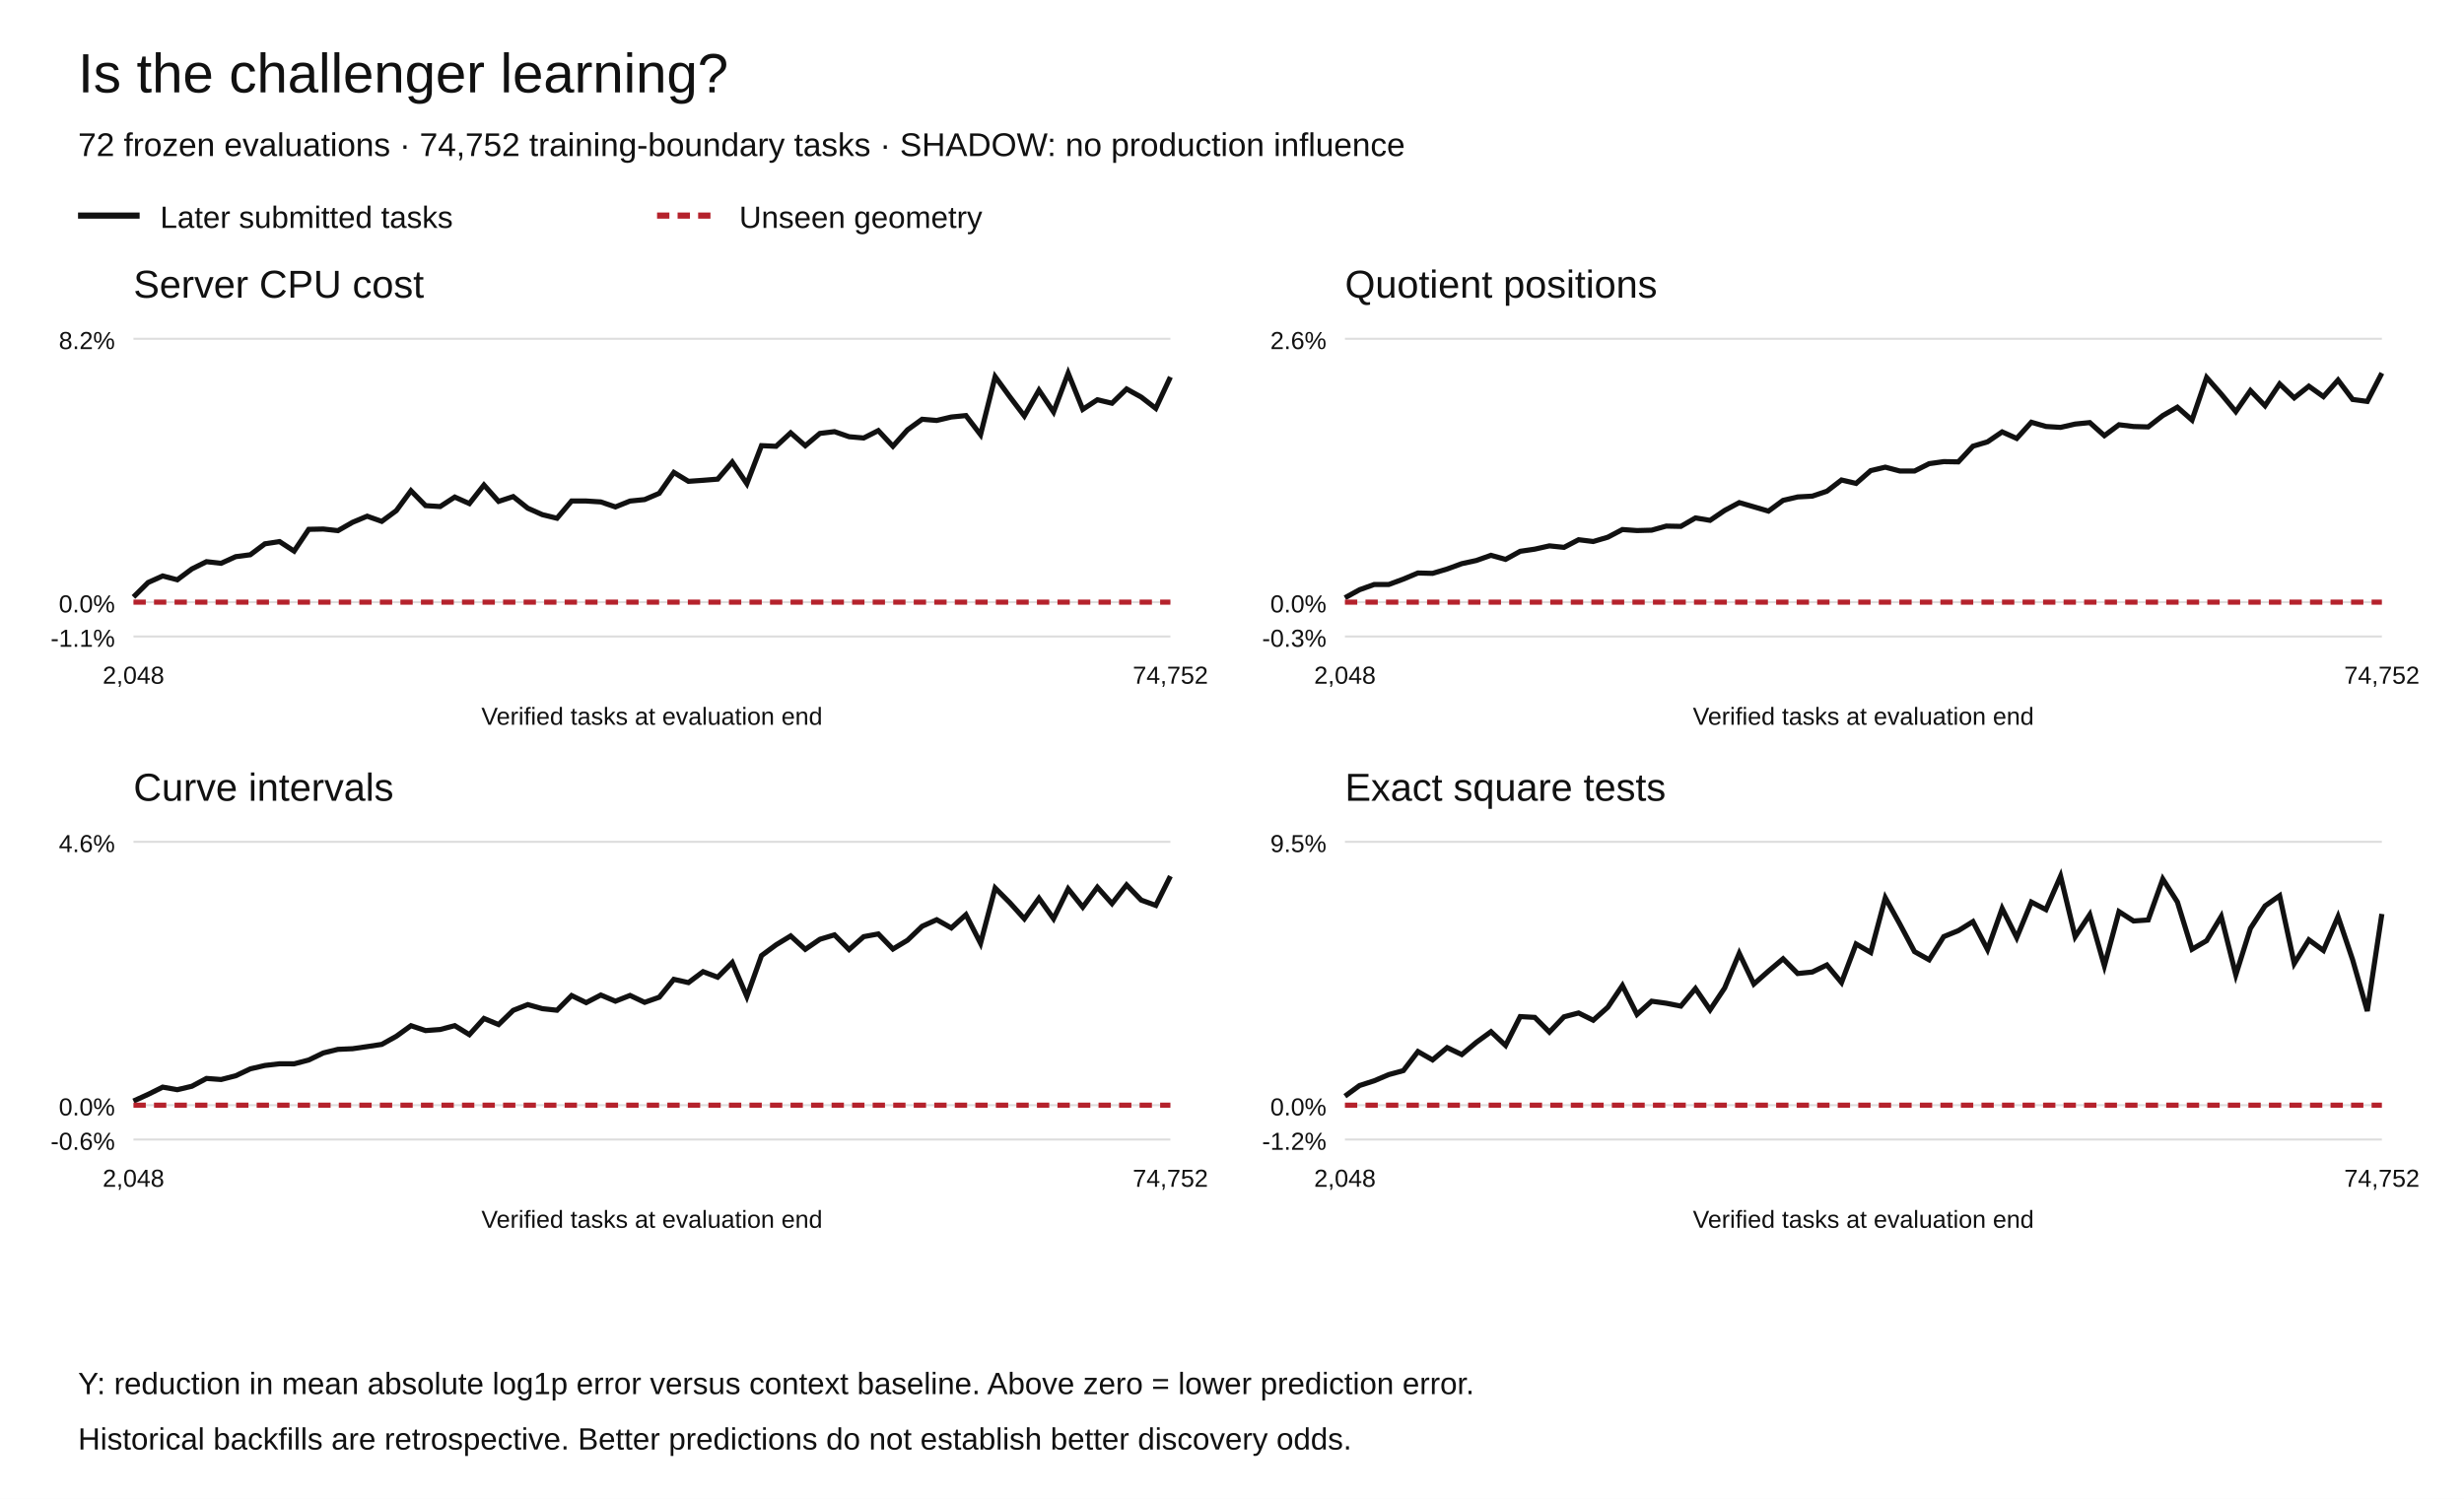
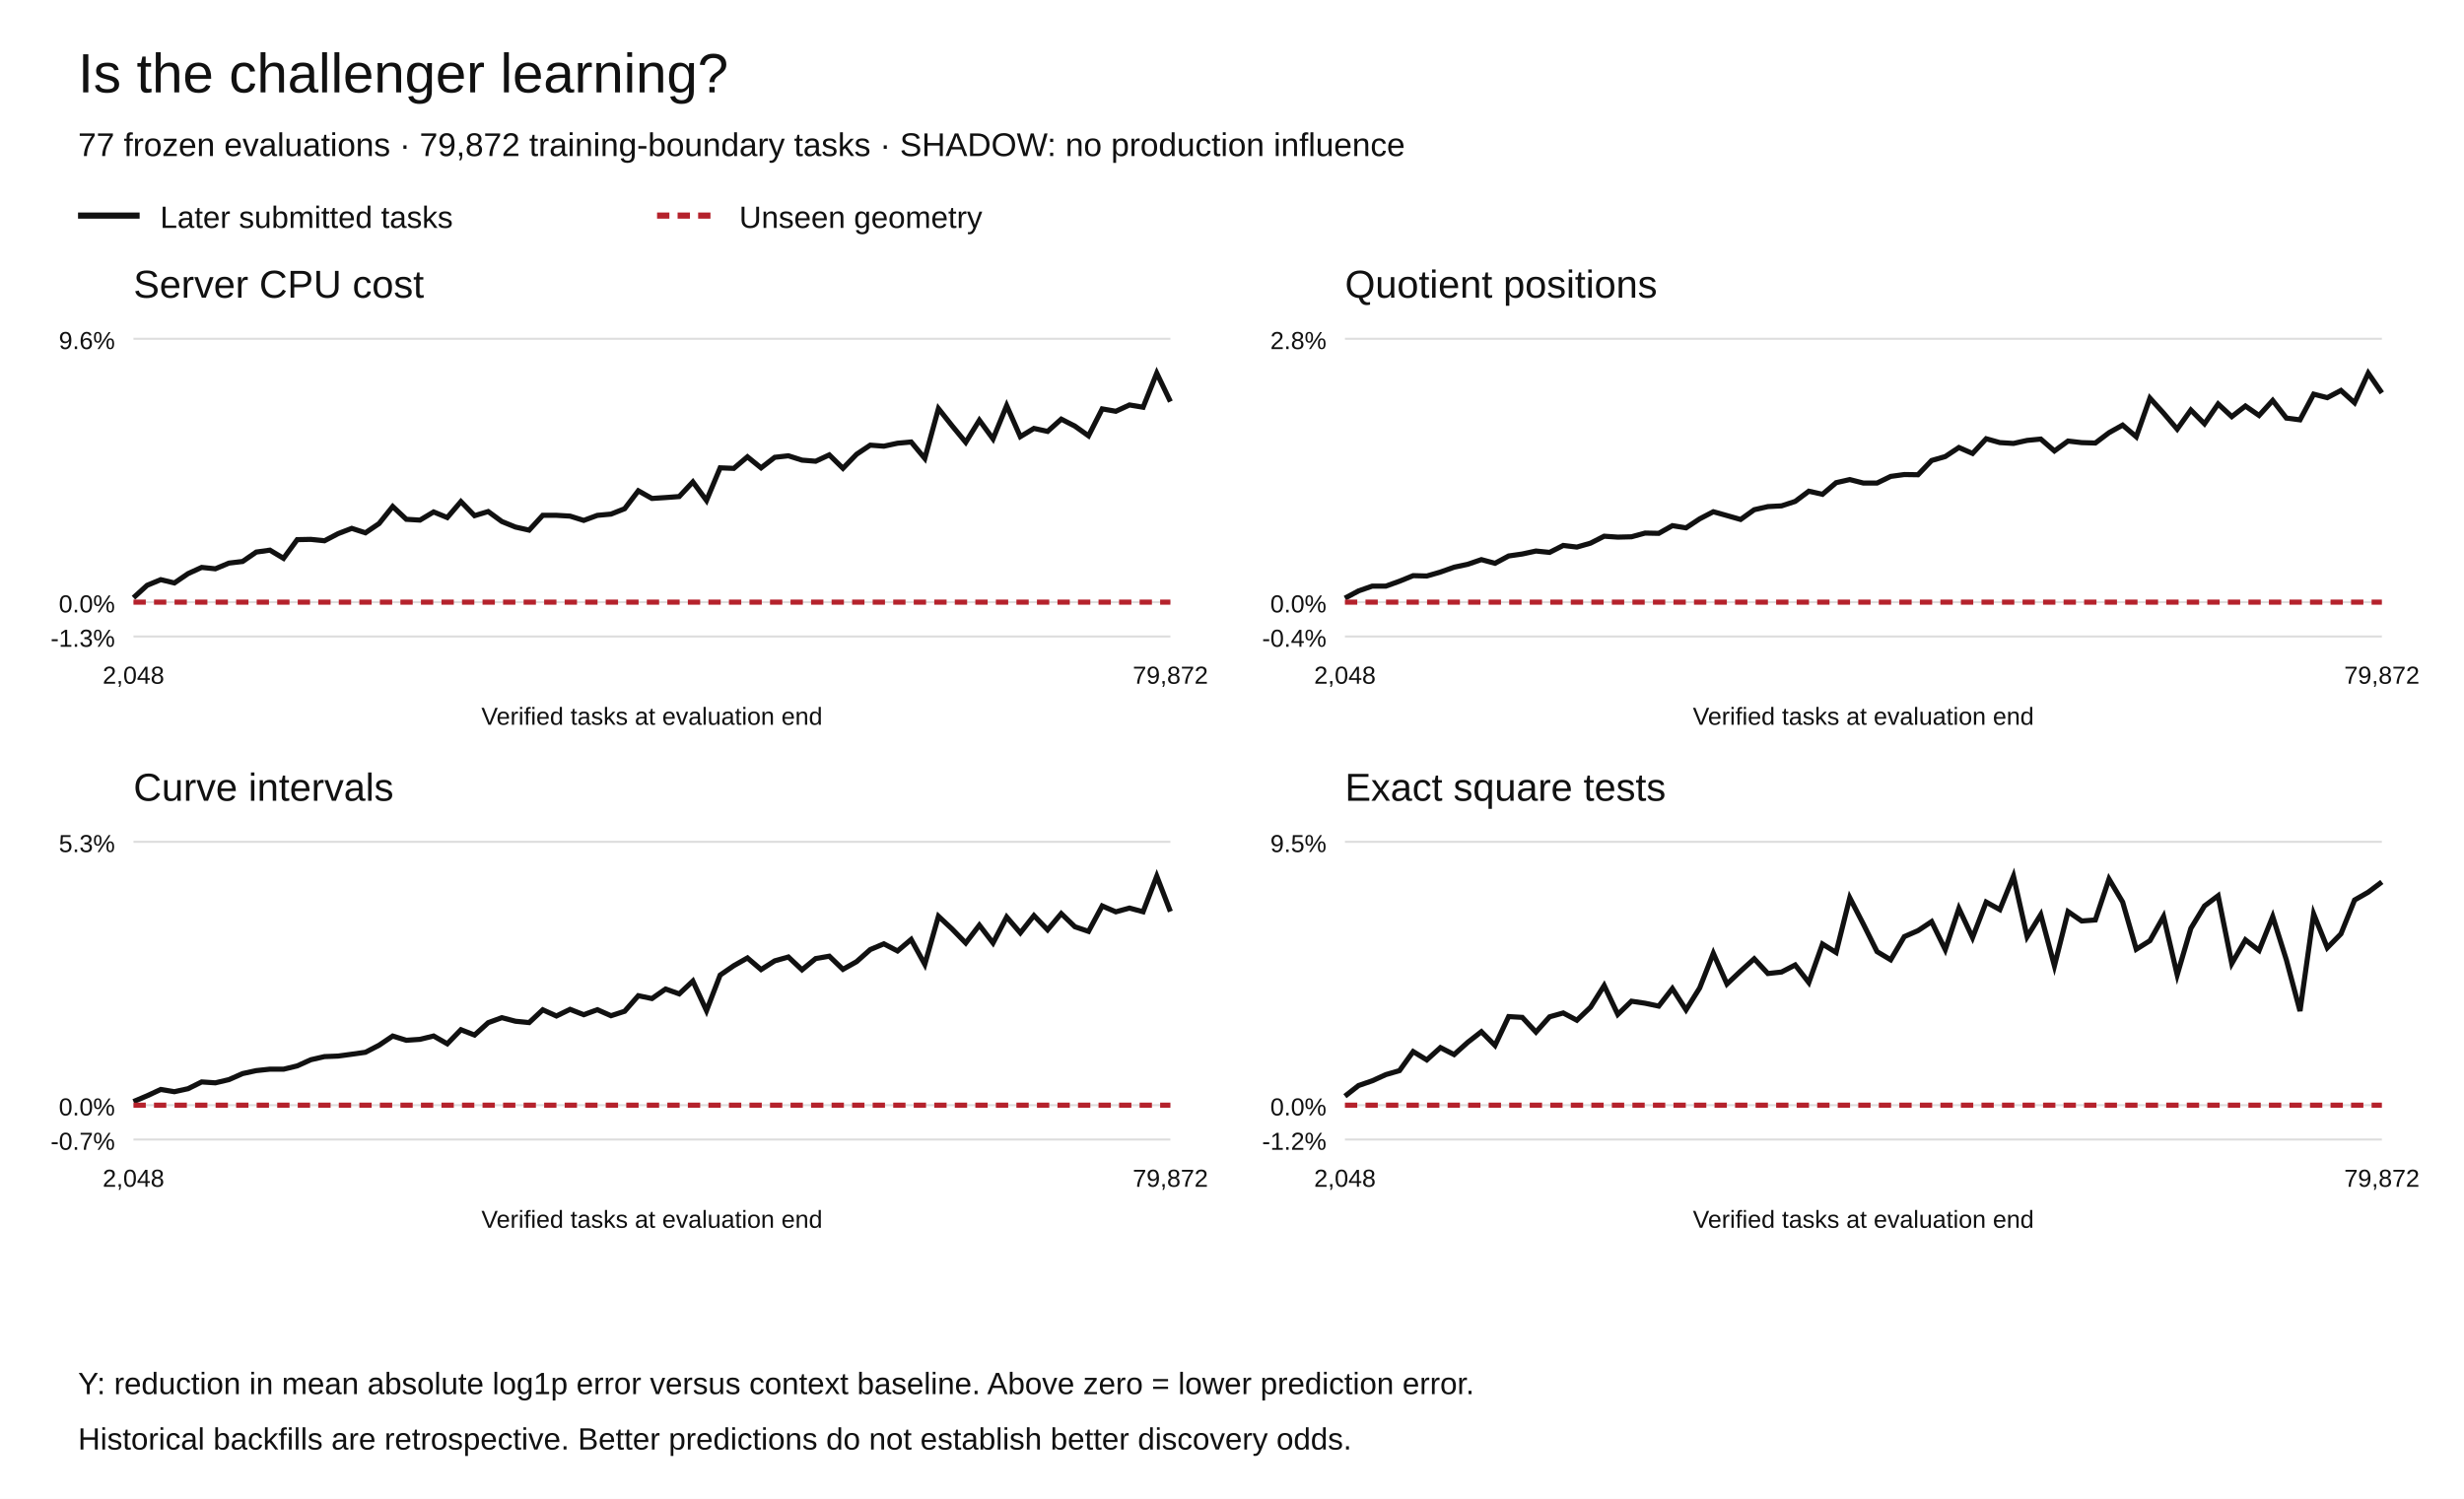
<svg xmlns="http://www.w3.org/2000/svg" width="1200" height="730" viewBox="0 0 1200 730" role="img" aria-labelledby="title desc">
  <rect width="1200" height="730" fill="white" />
  <g font-family="Arial,Helvetica,sans-serif" fill="#111">
    <text x="38" y="45" font-size="27">Is the challenger learning?</text>
-     <text x="38" y="76" font-size="16">72 frozen evaluations · 74,752 training-boundary tasks · SHADOW: no production influence</text>
+     <text x="38" y="76" font-size="16">77 frozen evaluations · 79,872 training-boundary tasks · SHADOW: no production influence</text>
    <path d="M38 105h30" stroke="#111" stroke-width="3" />
    <text x="78" y="111" font-size="15">Later submitted tasks</text>
    <path d="M320 105h30" stroke="#b5222c" stroke-width="3" stroke-dasharray="6 4" />
    <text x="360" y="111" font-size="15">Unseen geometry</text>
    <text x="65" y="145" font-size="19">Server CPU cost</text>
    <path d="M65 310.00h505" stroke="#ddd" />
-     <text x="56" y="315.00" text-anchor="end" font-size="12">-1.1%</text>
+     <text x="56" y="315.00" text-anchor="end" font-size="12">-1.3%</text>
    <path d="M65 293.27h505" stroke="#ddd" />
    <text x="56" y="298.27" text-anchor="end" font-size="12">0.0%</text>
    <path d="M65 165.00h505" stroke="#ddd" />
-     <text x="56" y="170.00" text-anchor="end" font-size="12">8.2%</text>
-     <polyline points="65.00,290.77 72.11,283.72 79.23,280.51 86.34,282.38 93.45,277.09 100.56,273.56 107.68,274.35 114.79,271.12 121.90,270.19 129.01,264.86 136.13,263.77 143.24,268.41 150.35,257.81 157.46,257.66 164.58,258.45 171.69,254.39 178.80,251.41 185.92,253.93 193.03,248.69 200.14,239.01 207.25,246.26 214.37,246.71 221.48,242.09 228.59,245.27 235.70,236.22 242.82,244.20 249.93,241.86 257.04,247.52 264.15,250.67 271.27,252.41 278.38,243.99 285.49,244.01 292.61,244.46 299.72,246.89 306.83,244.03 313.94,243.31 321.06,240.27 328.17,230.10 335.28,234.43 342.39,233.93 349.51,233.36 356.62,225.05 363.73,235.60 370.85,217.05 377.96,217.37 385.07,210.81 392.18,217.08 399.30,211.09 406.41,210.23 413.52,212.70 420.63,213.32 427.75,209.72 434.86,217.34 441.97,209.35 449.08,204.20 456.20,204.78 463.31,203.10 470.42,202.40 477.54,211.72 484.65,183.45 491.76,193.21 498.87,202.60 505.99,190.04 513.10,200.65 520.21,181.73 527.32,199.38 534.44,194.70 541.55,196.39 548.66,189.45 555.77,193.39 562.89,198.89 570.00,183.63" fill="none" stroke="#111" stroke-width="2.5" stroke-dasharray="" />
-     <polyline points="65.00,293.27 72.11,293.27 79.23,293.27 86.34,293.27 93.45,293.27 100.56,293.27 107.68,293.27 114.79,293.27 121.90,293.27 129.01,293.27 136.13,293.27 143.24,293.27 150.35,293.27 157.46,293.27 164.58,293.27 171.69,293.27 178.80,293.27 185.92,293.27 193.03,293.27 200.14,293.27 207.25,293.27 214.37,293.27 221.48,293.27 228.59,293.27 235.70,293.27 242.82,293.27 249.93,293.27 257.04,293.27 264.15,293.27 271.27,293.27 278.38,293.27 285.49,293.27 292.61,293.27 299.72,293.27 306.83,293.27 313.94,293.27 321.06,293.27 328.17,293.27 335.28,293.27 342.39,293.27 349.51,293.27 356.62,293.27 363.73,293.27 370.85,293.27 377.96,293.27 385.07,293.27 392.18,293.27 399.30,293.27 406.41,293.27 413.52,293.27 420.63,293.27 427.75,293.27 434.86,293.27 441.97,293.27 449.08,293.27 456.20,293.27 463.31,293.27 470.42,293.27 477.54,293.27 484.65,293.27 491.76,293.27 498.87,293.27 505.99,293.27 513.10,293.27 520.21,293.27 527.32,293.27 534.44,293.27 541.55,293.27 548.66,293.27 555.77,293.27 562.89,293.27 570.00,293.27" fill="none" stroke="#b5222c" stroke-width="2.5" stroke-dasharray="6 4" />
+     <text x="56" y="170.00" text-anchor="end" font-size="12">9.6%</text>
+     <polyline points="65.00,291.12 71.64,285.08 78.29,282.32 84.93,283.92 91.58,279.38 98.22,276.35 104.87,277.03 111.51,274.25 118.16,273.46 124.80,268.88 131.45,267.95 138.09,271.93 144.74,262.83 151.38,262.70 158.03,263.38 164.67,259.90 171.32,257.34 177.96,259.50 184.61,255.00 191.25,246.69 197.89,252.92 204.54,253.31 211.18,249.34 217.83,252.07 224.47,244.30 231.12,251.15 237.76,249.14 244.41,254.00 251.05,256.70 257.70,258.20 264.34,250.97 270.99,250.98 277.63,251.37 284.28,253.46 290.92,251.00 297.57,250.39 304.21,247.77 310.86,239.04 317.50,242.76 324.14,242.33 330.79,241.84 337.43,234.71 344.08,243.77 350.72,227.85 357.37,228.12 364.01,222.49 370.66,227.87 377.30,222.73 383.95,221.99 390.59,224.11 397.24,224.64 403.88,221.55 410.53,228.09 417.17,221.24 423.82,216.81 430.46,217.31 437.11,215.87 443.75,215.27 450.39,223.27 457.04,199.00 463.68,207.38 470.33,215.44 476.97,204.66 483.62,213.77 490.26,197.53 496.91,212.67 503.55,208.66 510.20,210.11 516.84,204.15 523.49,207.54 530.13,212.26 536.78,199.15 543.42,200.31 550.07,197.23 556.71,198.34 563.36,181.73 570.00,195.60" fill="none" stroke="#111" stroke-width="2.5" stroke-dasharray="" />
+     <polyline points="65.00,293.27 71.64,293.27 78.29,293.27 84.93,293.27 91.58,293.27 98.22,293.27 104.87,293.27 111.51,293.27 118.16,293.27 124.80,293.27 131.45,293.27 138.09,293.27 144.74,293.27 151.38,293.27 158.03,293.27 164.67,293.27 171.32,293.27 177.96,293.27 184.61,293.27 191.25,293.27 197.89,293.27 204.54,293.27 211.18,293.27 217.83,293.27 224.47,293.27 231.12,293.27 237.76,293.27 244.41,293.27 251.05,293.27 257.70,293.27 264.34,293.27 270.99,293.27 277.63,293.27 284.28,293.27 290.92,293.27 297.57,293.27 304.21,293.27 310.86,293.27 317.50,293.27 324.14,293.27 330.79,293.27 337.43,293.27 344.08,293.27 350.72,293.27 357.37,293.27 364.01,293.27 370.66,293.27 377.30,293.27 383.95,293.27 390.59,293.27 397.24,293.27 403.88,293.27 410.53,293.27 417.17,293.27 423.82,293.27 430.46,293.27 437.11,293.27 443.75,293.27 450.39,293.27 457.04,293.27 463.68,293.27 470.33,293.27 476.97,293.27 483.62,293.27 490.26,293.27 496.91,293.27 503.55,293.27 510.20,293.27 516.84,293.27 523.49,293.27 530.13,293.27 536.78,293.27 543.42,293.27 550.07,293.27 556.71,293.27 563.36,293.27 570.00,293.27" fill="none" stroke="#b5222c" stroke-width="2.5" stroke-dasharray="6 4" />
    <text x="65.00" y="333" text-anchor="middle" font-size="12">2,048</text>
-     <text x="570.00" y="333" text-anchor="middle" font-size="12">74,752</text>
+     <text x="570.00" y="333" text-anchor="middle" font-size="12">79,872</text>
    <text x="317.5" y="353" text-anchor="middle" font-size="12">Verified tasks at evaluation end</text>
    <text x="655" y="145" font-size="19">Quotient positions</text>
    <path d="M655 310.00h505" stroke="#ddd" />
-     <text x="646" y="315.00" text-anchor="end" font-size="12">-0.3%</text>
+     <text x="646" y="315.00" text-anchor="end" font-size="12">-0.4%</text>
    <path d="M655 293.27h505" stroke="#ddd" />
    <text x="646" y="298.27" text-anchor="end" font-size="12">0.0%</text>
    <path d="M655 165.00h505" stroke="#ddd" />
-     <text x="646" y="170.00" text-anchor="end" font-size="12">2.6%</text>
-     <polyline points="655.00,291.15 662.11,287.23 669.23,284.68 676.34,284.67 683.45,282.05 690.56,279.07 697.68,279.25 704.79,277.13 711.90,274.53 719.01,272.98 726.13,270.46 733.24,272.44 740.35,268.51 747.46,267.46 754.58,265.86 761.69,266.59 768.80,262.87 775.92,263.74 783.03,261.64 790.14,257.91 797.25,258.41 804.37,258.22 811.48,256.23 818.59,256.37 825.70,252.26 832.82,253.43 839.93,248.60 847.04,244.79 854.15,246.84 861.27,248.93 868.38,243.70 875.49,242.03 882.61,241.64 889.72,239.25 896.83,233.78 903.94,235.45 911.06,229.21 918.17,227.53 925.28,229.41 932.39,229.41 939.51,225.83 946.62,224.83 953.73,224.95 960.85,217.31 967.96,215.19 975.07,210.35 982.18,213.53 989.30,205.65 996.41,207.71 1003.52,208.15 1010.63,206.53 1017.75,205.82 1024.86,212.18 1031.97,206.87 1039.08,207.73 1046.20,207.93 1053.31,202.39 1060.42,198.32 1067.54,204.59 1074.65,183.84 1081.76,191.91 1088.87,200.49 1095.99,190.24 1103.10,197.62 1110.21,186.99 1117.32,193.78 1124.44,188.10 1131.55,193.16 1138.66,185.11 1145.77,194.56 1152.89,195.51 1160.00,181.73" fill="none" stroke="#111" stroke-width="2.5" stroke-dasharray="" />
-     <polyline points="655.00,293.27 662.11,293.27 669.23,293.27 676.34,293.27 683.45,293.27 690.56,293.27 697.68,293.27 704.79,293.27 711.90,293.27 719.01,293.27 726.13,293.27 733.24,293.27 740.35,293.27 747.46,293.27 754.58,293.27 761.69,293.27 768.80,293.27 775.92,293.27 783.03,293.27 790.14,293.27 797.25,293.27 804.37,293.27 811.48,293.27 818.59,293.27 825.70,293.27 832.82,293.27 839.93,293.27 847.04,293.27 854.15,293.27 861.27,293.27 868.38,293.27 875.49,293.27 882.61,293.27 889.72,293.27 896.83,293.27 903.94,293.27 911.06,293.27 918.17,293.27 925.28,293.27 932.39,293.27 939.51,293.27 946.62,293.27 953.73,293.27 960.85,293.27 967.96,293.27 975.07,293.27 982.18,293.27 989.30,293.27 996.41,293.27 1003.52,293.27 1010.63,293.27 1017.75,293.27 1024.86,293.27 1031.97,293.27 1039.08,293.27 1046.20,293.27 1053.31,293.27 1060.42,293.27 1067.54,293.27 1074.65,293.27 1081.76,293.27 1088.87,293.27 1095.99,293.27 1103.10,293.27 1110.21,293.27 1117.32,293.27 1124.44,293.27 1131.55,293.27 1138.66,293.27 1145.77,293.27 1152.89,293.27 1160.00,293.27" fill="none" stroke="#b5222c" stroke-width="2.5" stroke-dasharray="6 4" />
+     <text x="646" y="170.00" text-anchor="end" font-size="12">2.8%</text>
+     <polyline points="655.00,291.34 661.64,287.79 668.29,285.47 674.93,285.46 681.58,283.08 688.22,280.37 694.87,280.54 701.51,278.62 708.16,276.25 714.80,274.84 721.45,272.56 728.09,274.35 734.74,270.78 741.38,269.82 748.03,268.38 754.67,269.04 761.32,265.66 767.96,266.45 774.61,264.54 781.25,261.16 787.89,261.61 794.54,261.44 801.18,259.63 807.83,259.76 814.47,256.02 821.12,257.09 827.76,252.70 834.41,249.24 841.05,251.10 847.70,253.00 854.34,248.25 860.99,246.73 867.63,246.38 874.28,244.21 880.92,239.24 887.57,240.75 894.21,235.09 900.86,233.57 907.50,235.27 914.14,235.27 920.79,232.03 927.43,231.12 934.08,231.22 940.72,224.28 947.37,222.36 954.01,217.96 960.66,220.85 967.30,213.69 973.95,215.56 980.59,215.97 987.24,214.49 993.88,213.84 1000.53,219.63 1007.17,214.81 1013.82,215.58 1020.46,215.77 1027.11,210.74 1033.75,207.04 1040.39,212.73 1047.04,193.89 1053.68,201.21 1060.33,209.01 1066.97,199.70 1073.62,206.40 1080.26,196.75 1086.91,202.91 1093.55,197.75 1100.20,202.35 1106.84,195.04 1113.49,203.62 1120.13,204.48 1126.78,191.97 1133.42,193.68 1140.07,190.16 1146.71,196.16 1153.36,181.73 1160.00,191.38" fill="none" stroke="#111" stroke-width="2.5" stroke-dasharray="" />
+     <polyline points="655.00,293.27 661.64,293.27 668.29,293.27 674.93,293.27 681.58,293.27 688.22,293.27 694.87,293.27 701.51,293.27 708.16,293.27 714.80,293.27 721.45,293.27 728.09,293.27 734.74,293.27 741.38,293.27 748.03,293.27 754.67,293.27 761.32,293.27 767.96,293.27 774.61,293.27 781.25,293.27 787.89,293.27 794.54,293.27 801.18,293.27 807.83,293.27 814.47,293.27 821.12,293.27 827.76,293.27 834.41,293.27 841.05,293.27 847.70,293.27 854.34,293.27 860.99,293.27 867.63,293.27 874.28,293.27 880.92,293.27 887.57,293.27 894.21,293.27 900.86,293.27 907.50,293.27 914.14,293.27 920.79,293.27 927.43,293.27 934.08,293.27 940.72,293.27 947.37,293.27 954.01,293.27 960.66,293.27 967.30,293.27 973.95,293.27 980.59,293.27 987.24,293.27 993.88,293.27 1000.53,293.27 1007.17,293.27 1013.82,293.27 1020.46,293.27 1027.11,293.27 1033.75,293.27 1040.39,293.27 1047.04,293.27 1053.68,293.27 1060.33,293.27 1066.97,293.27 1073.62,293.27 1080.26,293.27 1086.91,293.27 1093.55,293.27 1100.20,293.27 1106.84,293.27 1113.49,293.27 1120.13,293.27 1126.78,293.27 1133.42,293.27 1140.07,293.27 1146.71,293.27 1153.36,293.27 1160.00,293.27" fill="none" stroke="#b5222c" stroke-width="2.5" stroke-dasharray="6 4" />
    <text x="655.00" y="333" text-anchor="middle" font-size="12">2,048</text>
-     <text x="1160.00" y="333" text-anchor="middle" font-size="12">74,752</text>
+     <text x="1160.00" y="333" text-anchor="middle" font-size="12">79,872</text>
    <text x="907.5" y="353" text-anchor="middle" font-size="12">Verified tasks at evaluation end</text>
    <text x="65" y="390" font-size="19">Curve intervals</text>
    <path d="M65 555.00h505" stroke="#ddd" />
-     <text x="56" y="560.00" text-anchor="end" font-size="12">-0.6%</text>
+     <text x="56" y="560.00" text-anchor="end" font-size="12">-0.7%</text>
    <path d="M65 538.27h505" stroke="#ddd" />
    <text x="56" y="543.27" text-anchor="end" font-size="12">0.0%</text>
    <path d="M65 410.00h505" stroke="#ddd" />
-     <text x="56" y="415.00" text-anchor="end" font-size="12">4.6%</text>
-     <polyline points="65.00,536.26 72.11,533.02 79.23,529.48 86.34,530.73 93.45,529.05 100.56,525.25 107.68,525.77 114.79,523.95 121.90,520.58 129.01,518.93 136.13,518.11 143.24,518.13 150.35,516.27 157.46,512.83 164.58,511.08 171.69,510.77 178.80,509.74 185.92,508.66 193.03,504.70 200.14,499.56 207.25,501.94 214.37,501.41 221.48,499.54 228.59,503.92 235.70,496.04 242.82,499.00 249.93,492.09 257.04,489.28 264.15,491.27 271.27,492.03 278.38,484.88 285.49,488.33 292.61,484.62 299.72,487.63 306.83,484.82 313.94,488.19 321.06,485.69 328.17,476.98 335.28,478.57 342.39,473.25 349.51,475.95 356.62,468.79 363.73,485.37 370.85,465.43 377.96,460.17 385.07,455.84 392.18,462.35 399.30,457.47 406.41,455.32 413.52,462.49 420.63,456.19 427.75,454.87 434.86,462.22 441.97,457.94 449.08,451.15 456.20,447.94 463.31,451.94 470.42,445.49 477.54,459.43 484.65,432.51 491.76,439.63 498.87,447.49 505.99,437.47 513.10,447.46 520.21,432.91 527.32,441.82 534.44,432.13 541.55,440.10 548.66,431.00 555.77,438.38 562.89,440.97 570.00,426.73" fill="none" stroke="#111" stroke-width="2.5" stroke-dasharray="" />
-     <polyline points="65.00,538.27 72.11,538.27 79.23,538.27 86.34,538.27 93.45,538.27 100.56,538.27 107.68,538.27 114.79,538.27 121.90,538.27 129.01,538.27 136.13,538.27 143.24,538.27 150.35,538.27 157.46,538.27 164.58,538.27 171.69,538.27 178.80,538.27 185.92,538.27 193.03,538.27 200.14,538.27 207.25,538.27 214.37,538.27 221.48,538.27 228.59,538.27 235.70,538.27 242.82,538.27 249.93,538.27 257.04,538.27 264.15,538.27 271.27,538.27 278.38,538.27 285.49,538.27 292.61,538.27 299.72,538.27 306.83,538.27 313.94,538.27 321.06,538.27 328.17,538.27 335.28,538.27 342.39,538.27 349.51,538.27 356.62,538.27 363.73,538.27 370.85,538.27 377.96,538.27 385.07,538.27 392.18,538.27 399.30,538.27 406.41,538.27 413.52,538.27 420.63,538.27 427.75,538.27 434.86,538.27 441.97,538.27 449.08,538.27 456.20,538.27 463.31,538.27 470.42,538.27 477.54,538.27 484.65,538.27 491.76,538.27 498.87,538.27 505.99,538.27 513.10,538.27 520.21,538.27 527.32,538.27 534.44,538.27 541.55,538.27 548.66,538.27 555.77,538.27 562.89,538.27 570.00,538.27" fill="none" stroke="#b5222c" stroke-width="2.5" stroke-dasharray="6 4" />
+     <text x="56" y="415.00" text-anchor="end" font-size="12">5.3%</text>
+     <polyline points="65.00,536.52 71.64,533.70 78.29,530.62 84.93,531.71 91.58,530.25 98.22,526.95 104.87,527.39 111.51,525.82 118.16,522.88 124.80,521.44 131.45,520.73 138.09,520.75 144.74,519.14 151.38,516.14 158.03,514.61 164.67,514.35 171.32,513.45 177.96,512.51 184.61,509.07 191.25,504.60 197.89,506.66 204.54,506.20 211.18,504.58 217.83,508.38 224.47,501.53 231.12,504.11 237.76,498.09 244.41,495.65 251.05,497.39 257.70,498.04 264.34,491.82 270.99,494.83 277.63,491.60 284.28,494.21 290.92,491.77 297.57,494.70 304.21,492.53 310.86,484.95 317.50,486.34 324.14,481.70 330.79,484.06 337.43,477.82 344.08,492.25 350.72,474.91 357.37,470.33 364.01,466.56 370.66,472.22 377.30,467.98 383.95,466.10 390.59,472.34 397.24,466.87 403.88,465.71 410.53,472.11 417.17,468.38 423.82,462.48 430.46,459.69 437.11,463.16 443.75,457.55 450.39,469.69 457.04,446.26 463.68,452.46 470.33,459.29 476.97,450.58 483.62,459.27 490.26,446.61 496.91,454.36 503.55,445.93 510.20,452.87 516.84,444.95 523.49,451.37 530.13,453.62 536.78,441.24 543.42,444.10 550.07,442.27 556.71,444.06 563.36,426.73 570.00,443.96" fill="none" stroke="#111" stroke-width="2.5" stroke-dasharray="" />
+     <polyline points="65.00,538.27 71.64,538.27 78.29,538.27 84.93,538.27 91.58,538.27 98.22,538.27 104.87,538.27 111.51,538.27 118.16,538.27 124.80,538.27 131.45,538.27 138.09,538.27 144.74,538.27 151.38,538.27 158.03,538.27 164.67,538.27 171.32,538.27 177.96,538.27 184.61,538.27 191.25,538.27 197.89,538.27 204.54,538.27 211.18,538.27 217.83,538.27 224.47,538.27 231.12,538.27 237.76,538.27 244.41,538.27 251.05,538.27 257.70,538.27 264.34,538.27 270.99,538.27 277.63,538.27 284.28,538.27 290.92,538.27 297.57,538.27 304.21,538.27 310.86,538.27 317.50,538.27 324.14,538.27 330.79,538.27 337.43,538.27 344.08,538.27 350.72,538.27 357.37,538.27 364.01,538.27 370.66,538.27 377.30,538.27 383.95,538.27 390.59,538.27 397.24,538.27 403.88,538.27 410.53,538.27 417.17,538.27 423.82,538.27 430.46,538.27 437.11,538.27 443.75,538.27 450.39,538.27 457.04,538.27 463.68,538.27 470.33,538.27 476.97,538.27 483.62,538.27 490.26,538.27 496.91,538.27 503.55,538.27 510.20,538.27 516.84,538.27 523.49,538.27 530.13,538.27 536.78,538.27 543.42,538.27 550.07,538.27 556.71,538.27 563.36,538.27 570.00,538.27" fill="none" stroke="#b5222c" stroke-width="2.5" stroke-dasharray="6 4" />
    <text x="65.00" y="578" text-anchor="middle" font-size="12">2,048</text>
-     <text x="570.00" y="578" text-anchor="middle" font-size="12">74,752</text>
+     <text x="570.00" y="578" text-anchor="middle" font-size="12">79,872</text>
    <text x="317.5" y="598" text-anchor="middle" font-size="12">Verified tasks at evaluation end</text>
    <text x="655" y="390" font-size="19">Exact square tests</text>
    <path d="M655 555.00h505" stroke="#ddd" />
    <text x="646" y="560.00" text-anchor="end" font-size="12">-1.2%</text>
    <path d="M655 538.27h505" stroke="#ddd" />
    <text x="646" y="543.27" text-anchor="end" font-size="12">0.0%</text>
    <path d="M655 410.00h505" stroke="#ddd" />
    <text x="646" y="415.00" text-anchor="end" font-size="12">9.5%</text>
-     <polyline points="655.00,533.89 662.11,528.70 669.23,526.40 676.34,523.38 683.45,521.44 690.56,512.16 697.68,516.22 704.79,510.23 711.90,513.62 719.01,507.66 726.13,502.48 733.24,509.18 740.35,495.12 747.46,495.51 754.58,502.68 761.69,495.23 768.80,493.36 775.92,496.90 783.03,490.56 790.14,480.00 797.25,494.06 804.37,487.63 811.48,488.62 818.59,490.02 825.70,481.47 832.82,491.85 839.93,481.19 847.04,464.31 854.15,479.26 861.27,472.97 868.38,466.97 875.49,474.15 882.61,473.42 889.72,469.99 896.83,478.56 903.94,459.78 911.06,463.89 918.17,437.25 925.28,450.13 932.39,463.48 939.51,467.46 946.62,456.17 953.73,453.27 960.85,448.87 967.96,462.51 975.07,442.46 982.18,456.67 989.30,439.35 996.41,443.03 1003.52,426.73 1010.63,456.24 1017.75,445.45 1024.86,470.40 1031.97,444.00 1039.08,448.56 1046.20,448.06 1053.31,428.12 1060.42,439.32 1067.54,462.33 1074.65,458.17 1081.76,446.36 1088.87,474.79 1095.99,452.17 1103.10,441.24 1110.21,436.26 1117.32,469.29 1124.44,457.75 1131.55,462.92 1138.66,446.41 1145.77,467.48 1152.89,492.43 1160.00,445.14" fill="none" stroke="#111" stroke-width="2.5" stroke-dasharray="" />
-     <polyline points="655.00,538.27 662.11,538.27 669.23,538.27 676.34,538.27 683.45,538.27 690.56,538.27 697.68,538.27 704.79,538.27 711.90,538.27 719.01,538.27 726.13,538.27 733.24,538.27 740.35,538.27 747.46,538.27 754.58,538.27 761.69,538.27 768.80,538.27 775.92,538.27 783.03,538.27 790.14,538.27 797.25,538.27 804.37,538.27 811.48,538.27 818.59,538.27 825.70,538.27 832.82,538.27 839.93,538.27 847.04,538.27 854.15,538.27 861.27,538.27 868.38,538.27 875.49,538.27 882.61,538.27 889.72,538.27 896.83,538.27 903.94,538.27 911.06,538.27 918.17,538.27 925.28,538.27 932.39,538.27 939.51,538.27 946.62,538.27 953.73,538.27 960.85,538.27 967.96,538.27 975.07,538.27 982.18,538.27 989.30,538.27 996.41,538.27 1003.52,538.27 1010.63,538.27 1017.75,538.27 1024.86,538.27 1031.97,538.27 1039.08,538.27 1046.20,538.27 1053.31,538.27 1060.42,538.27 1067.54,538.27 1074.65,538.27 1081.76,538.27 1088.87,538.27 1095.99,538.27 1103.10,538.27 1110.21,538.27 1117.32,538.27 1124.44,538.27 1131.55,538.27 1138.66,538.27 1145.77,538.27 1152.89,538.27 1160.00,538.27" fill="none" stroke="#b5222c" stroke-width="2.5" stroke-dasharray="6 4" />
+     <polyline points="655.00,533.89 661.64,528.70 668.29,526.40 674.93,523.38 681.58,521.44 688.22,512.16 694.87,516.22 701.51,510.23 708.16,513.62 714.80,507.66 721.45,502.48 728.09,509.18 734.74,495.12 741.38,495.51 748.03,502.68 754.67,495.23 761.32,493.36 767.96,496.90 774.61,490.56 781.25,480.00 787.89,494.06 794.54,487.63 801.18,488.62 807.83,490.02 814.47,481.47 821.12,491.85 827.76,481.19 834.41,464.31 841.05,479.26 847.70,472.97 854.34,466.97 860.99,474.15 867.63,473.42 874.28,469.99 880.92,478.56 887.57,459.78 894.21,463.89 900.86,437.25 907.50,450.13 914.14,463.48 920.79,467.46 927.43,456.17 934.08,453.27 940.72,448.87 947.37,462.51 954.01,442.46 960.66,456.67 967.30,439.35 973.95,443.03 980.59,426.73 987.24,456.24 993.88,445.45 1000.53,470.40 1007.17,444.00 1013.82,448.56 1020.46,448.06 1027.11,428.12 1033.75,439.32 1040.39,462.33 1047.04,458.17 1053.68,446.36 1060.33,474.79 1066.97,452.17 1073.62,441.24 1080.26,436.26 1086.91,469.29 1093.55,457.75 1100.20,462.92 1106.84,446.41 1113.49,467.48 1120.13,492.43 1126.78,445.14 1133.42,461.60 1140.07,454.84 1146.71,438.35 1153.36,434.54 1160.00,429.55" fill="none" stroke="#111" stroke-width="2.5" stroke-dasharray="" />
+     <polyline points="655.00,538.27 661.64,538.27 668.29,538.27 674.93,538.27 681.58,538.27 688.22,538.27 694.87,538.27 701.51,538.27 708.16,538.27 714.80,538.27 721.45,538.27 728.09,538.27 734.74,538.27 741.38,538.27 748.03,538.27 754.67,538.27 761.32,538.27 767.96,538.27 774.61,538.27 781.25,538.27 787.89,538.27 794.54,538.27 801.18,538.27 807.83,538.27 814.47,538.27 821.12,538.27 827.76,538.27 834.41,538.27 841.05,538.27 847.70,538.27 854.34,538.27 860.99,538.27 867.63,538.27 874.28,538.27 880.92,538.27 887.57,538.27 894.21,538.27 900.86,538.27 907.50,538.27 914.14,538.27 920.79,538.27 927.43,538.27 934.08,538.27 940.72,538.27 947.37,538.27 954.01,538.27 960.66,538.27 967.30,538.27 973.95,538.27 980.59,538.27 987.24,538.27 993.88,538.27 1000.53,538.27 1007.17,538.27 1013.82,538.27 1020.46,538.27 1027.11,538.27 1033.75,538.27 1040.39,538.27 1047.04,538.27 1053.68,538.27 1060.33,538.27 1066.97,538.27 1073.62,538.27 1080.26,538.27 1086.91,538.27 1093.55,538.27 1100.20,538.27 1106.84,538.27 1113.49,538.27 1120.13,538.27 1126.78,538.27 1133.42,538.27 1140.07,538.27 1146.71,538.27 1153.36,538.27 1160.00,538.27" fill="none" stroke="#b5222c" stroke-width="2.5" stroke-dasharray="6 4" />
    <text x="655.00" y="578" text-anchor="middle" font-size="12">2,048</text>
-     <text x="1160.00" y="578" text-anchor="middle" font-size="12">74,752</text>
+     <text x="1160.00" y="578" text-anchor="middle" font-size="12">79,872</text>
    <text x="907.5" y="598" text-anchor="middle" font-size="12">Verified tasks at evaluation end</text>
    <text x="38" y="679" font-size="15">Y: reduction in mean absolute log1p error versus context baseline. Above zero = lower prediction error.</text>
    <text x="38" y="706" font-size="15">Historical backfills are retrospective. Better predictions do not establish better discovery odds.</text>
  </g>
</svg>
